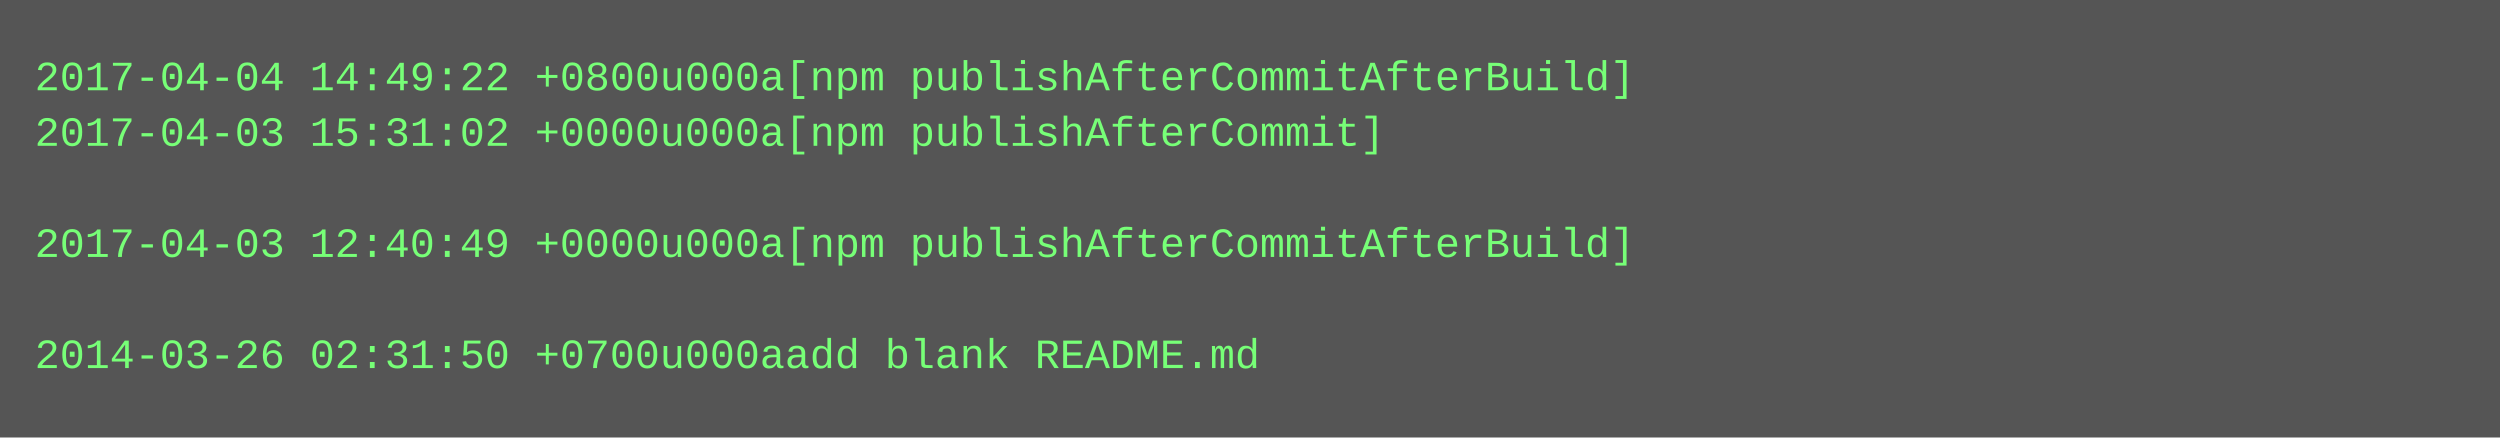
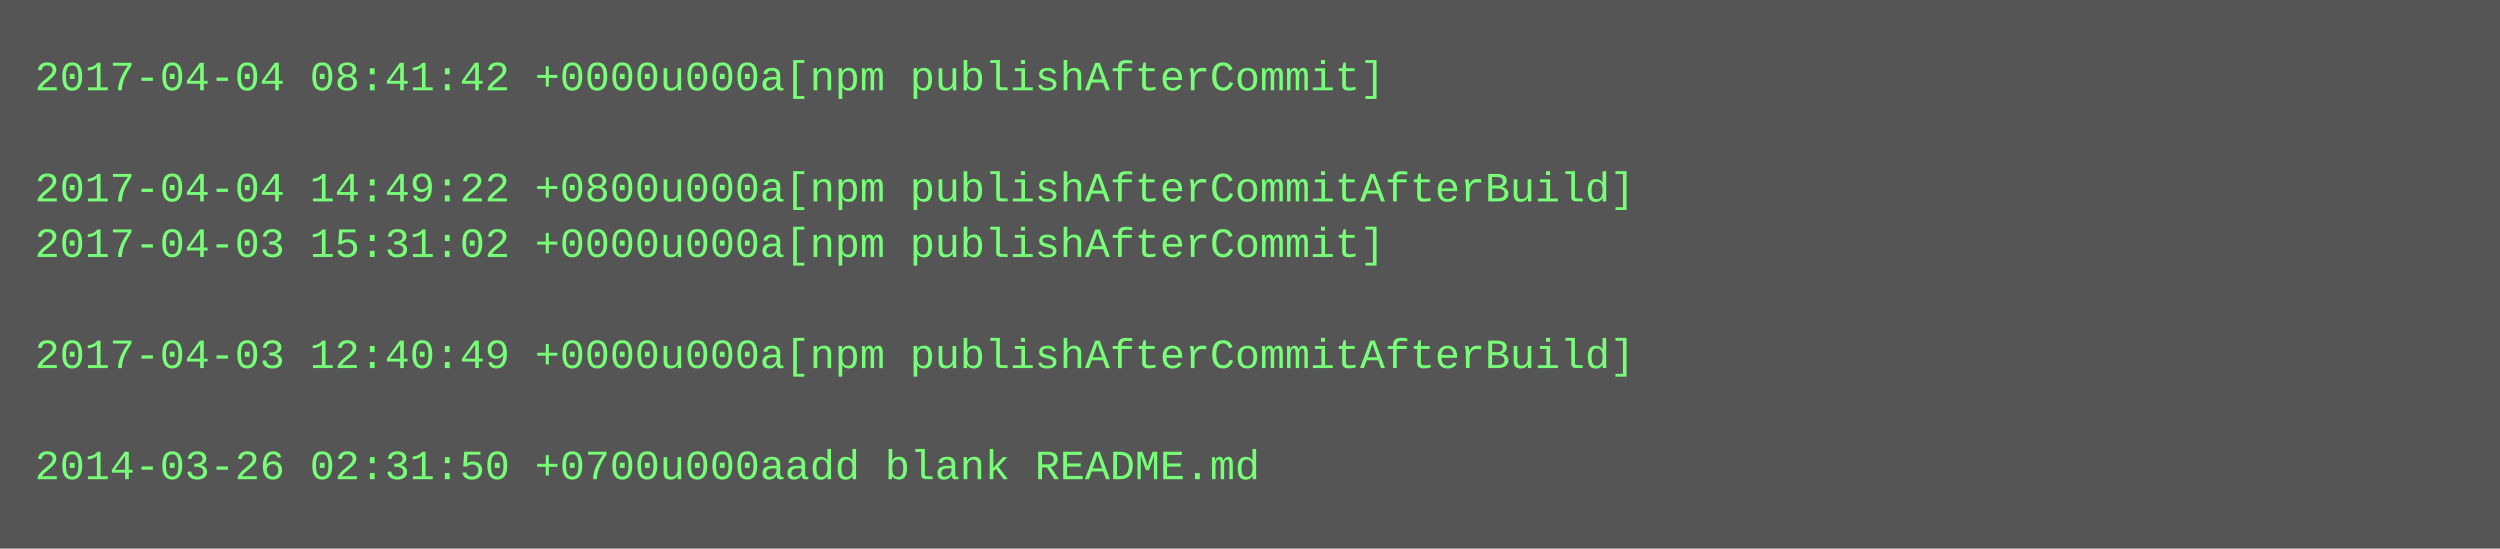
- <svg xmlns="http://www.w3.org/2000/svg" height="126" width="720">
-   <rect height="126" fill="#555" width="720" />
+ <svg xmlns="http://www.w3.org/2000/svg" height="158" width="720">
+   <rect height="158" fill="#555" width="720" />
  <text fill="#7f7" font-family="Courier New" font-size="12" xml:space="preserve">
-     <tspan x="10" y="26">2017-04-04 14:49:22 +0800u000a[npm publishAfterCommitAfterBuild]</tspan>
-     <tspan x="10" y="42">2017-04-03 15:31:02 +0000u000a[npm publishAfterCommit]</tspan>
-     <tspan x="10" y="58" />
-     <tspan x="10" y="74">2017-04-03 12:40:49 +0000u000a[npm publishAfterCommitAfterBuild]</tspan>
+     <tspan x="10" y="26">2017-04-04 08:41:42 +0000u000a[npm publishAfterCommit]</tspan>
+     <tspan x="10" y="42" />
+     <tspan x="10" y="58">2017-04-04 14:49:22 +0800u000a[npm publishAfterCommitAfterBuild]</tspan>
+     <tspan x="10" y="74">2017-04-03 15:31:02 +0000u000a[npm publishAfterCommit]</tspan>
    <tspan x="10" y="90" />
-     <tspan x="10" y="106">2014-03-26 02:31:50 +0700u000aadd blank README.md</tspan>
+     <tspan x="10" y="106">2017-04-03 12:40:49 +0000u000a[npm publishAfterCommitAfterBuild]</tspan>
+     <tspan x="10" y="122" />
+     <tspan x="10" y="138">2014-03-26 02:31:50 +0700u000aadd blank README.md</tspan>
  </text>
</svg>
